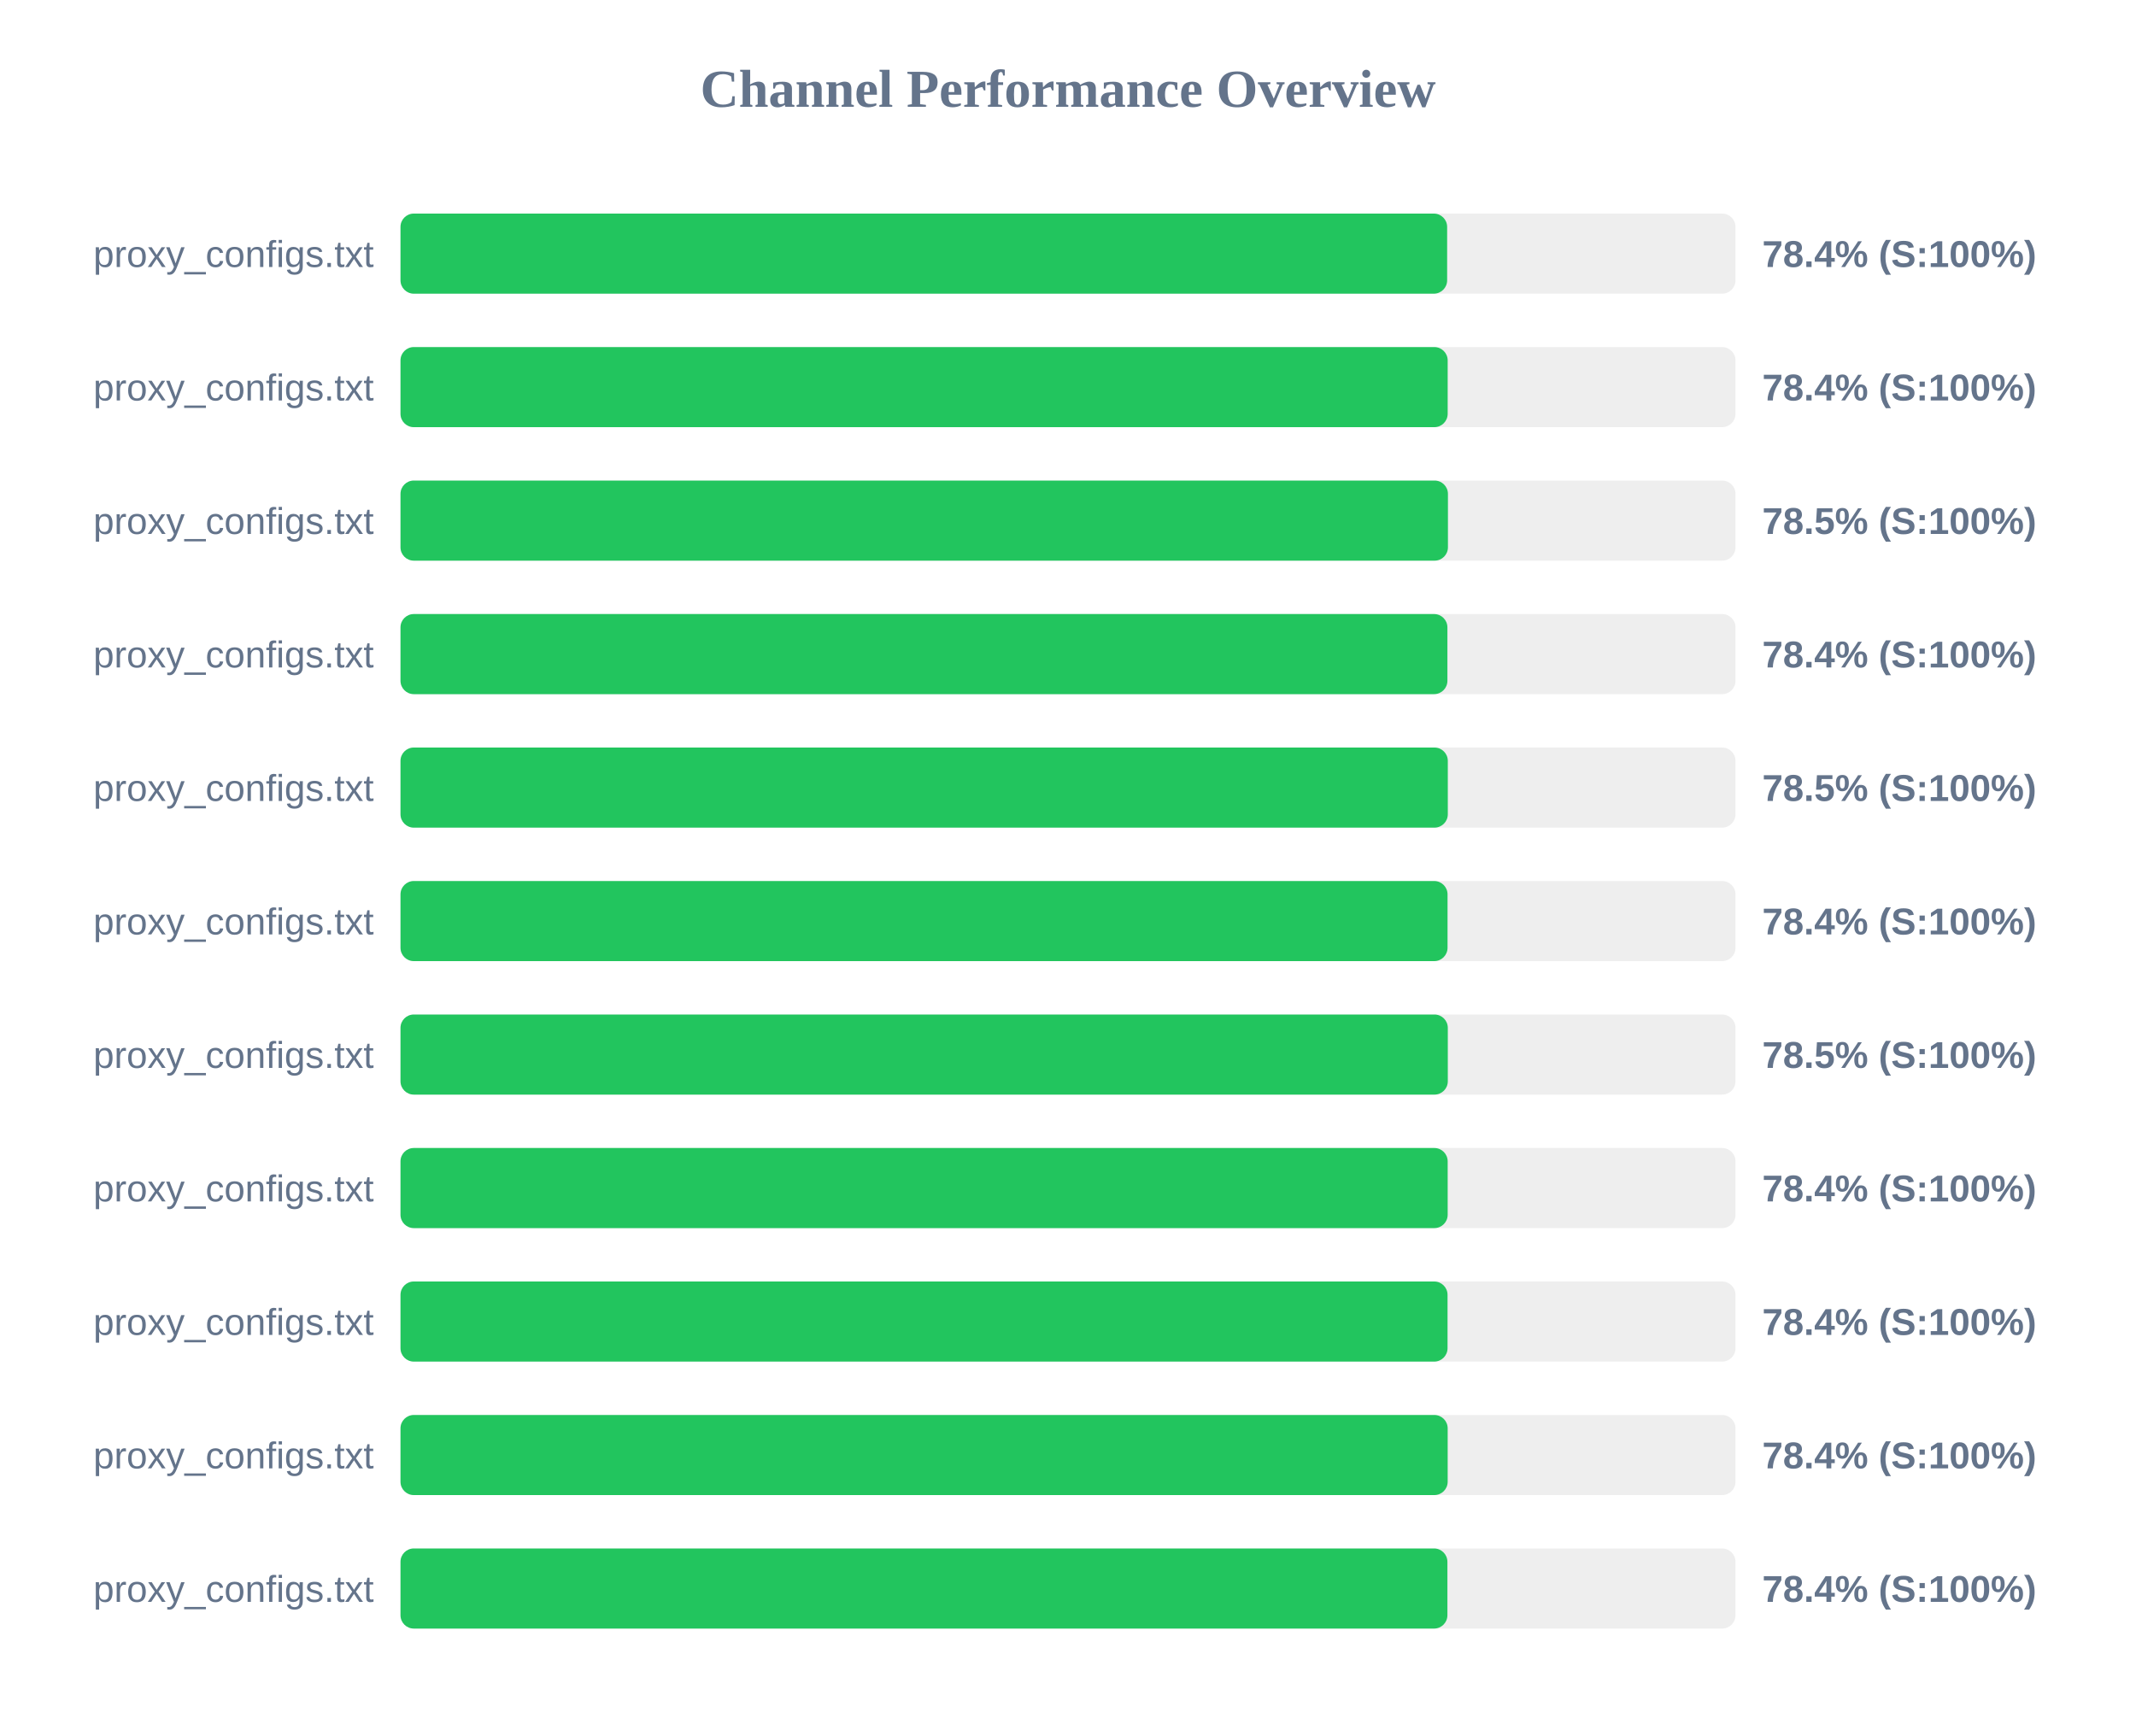
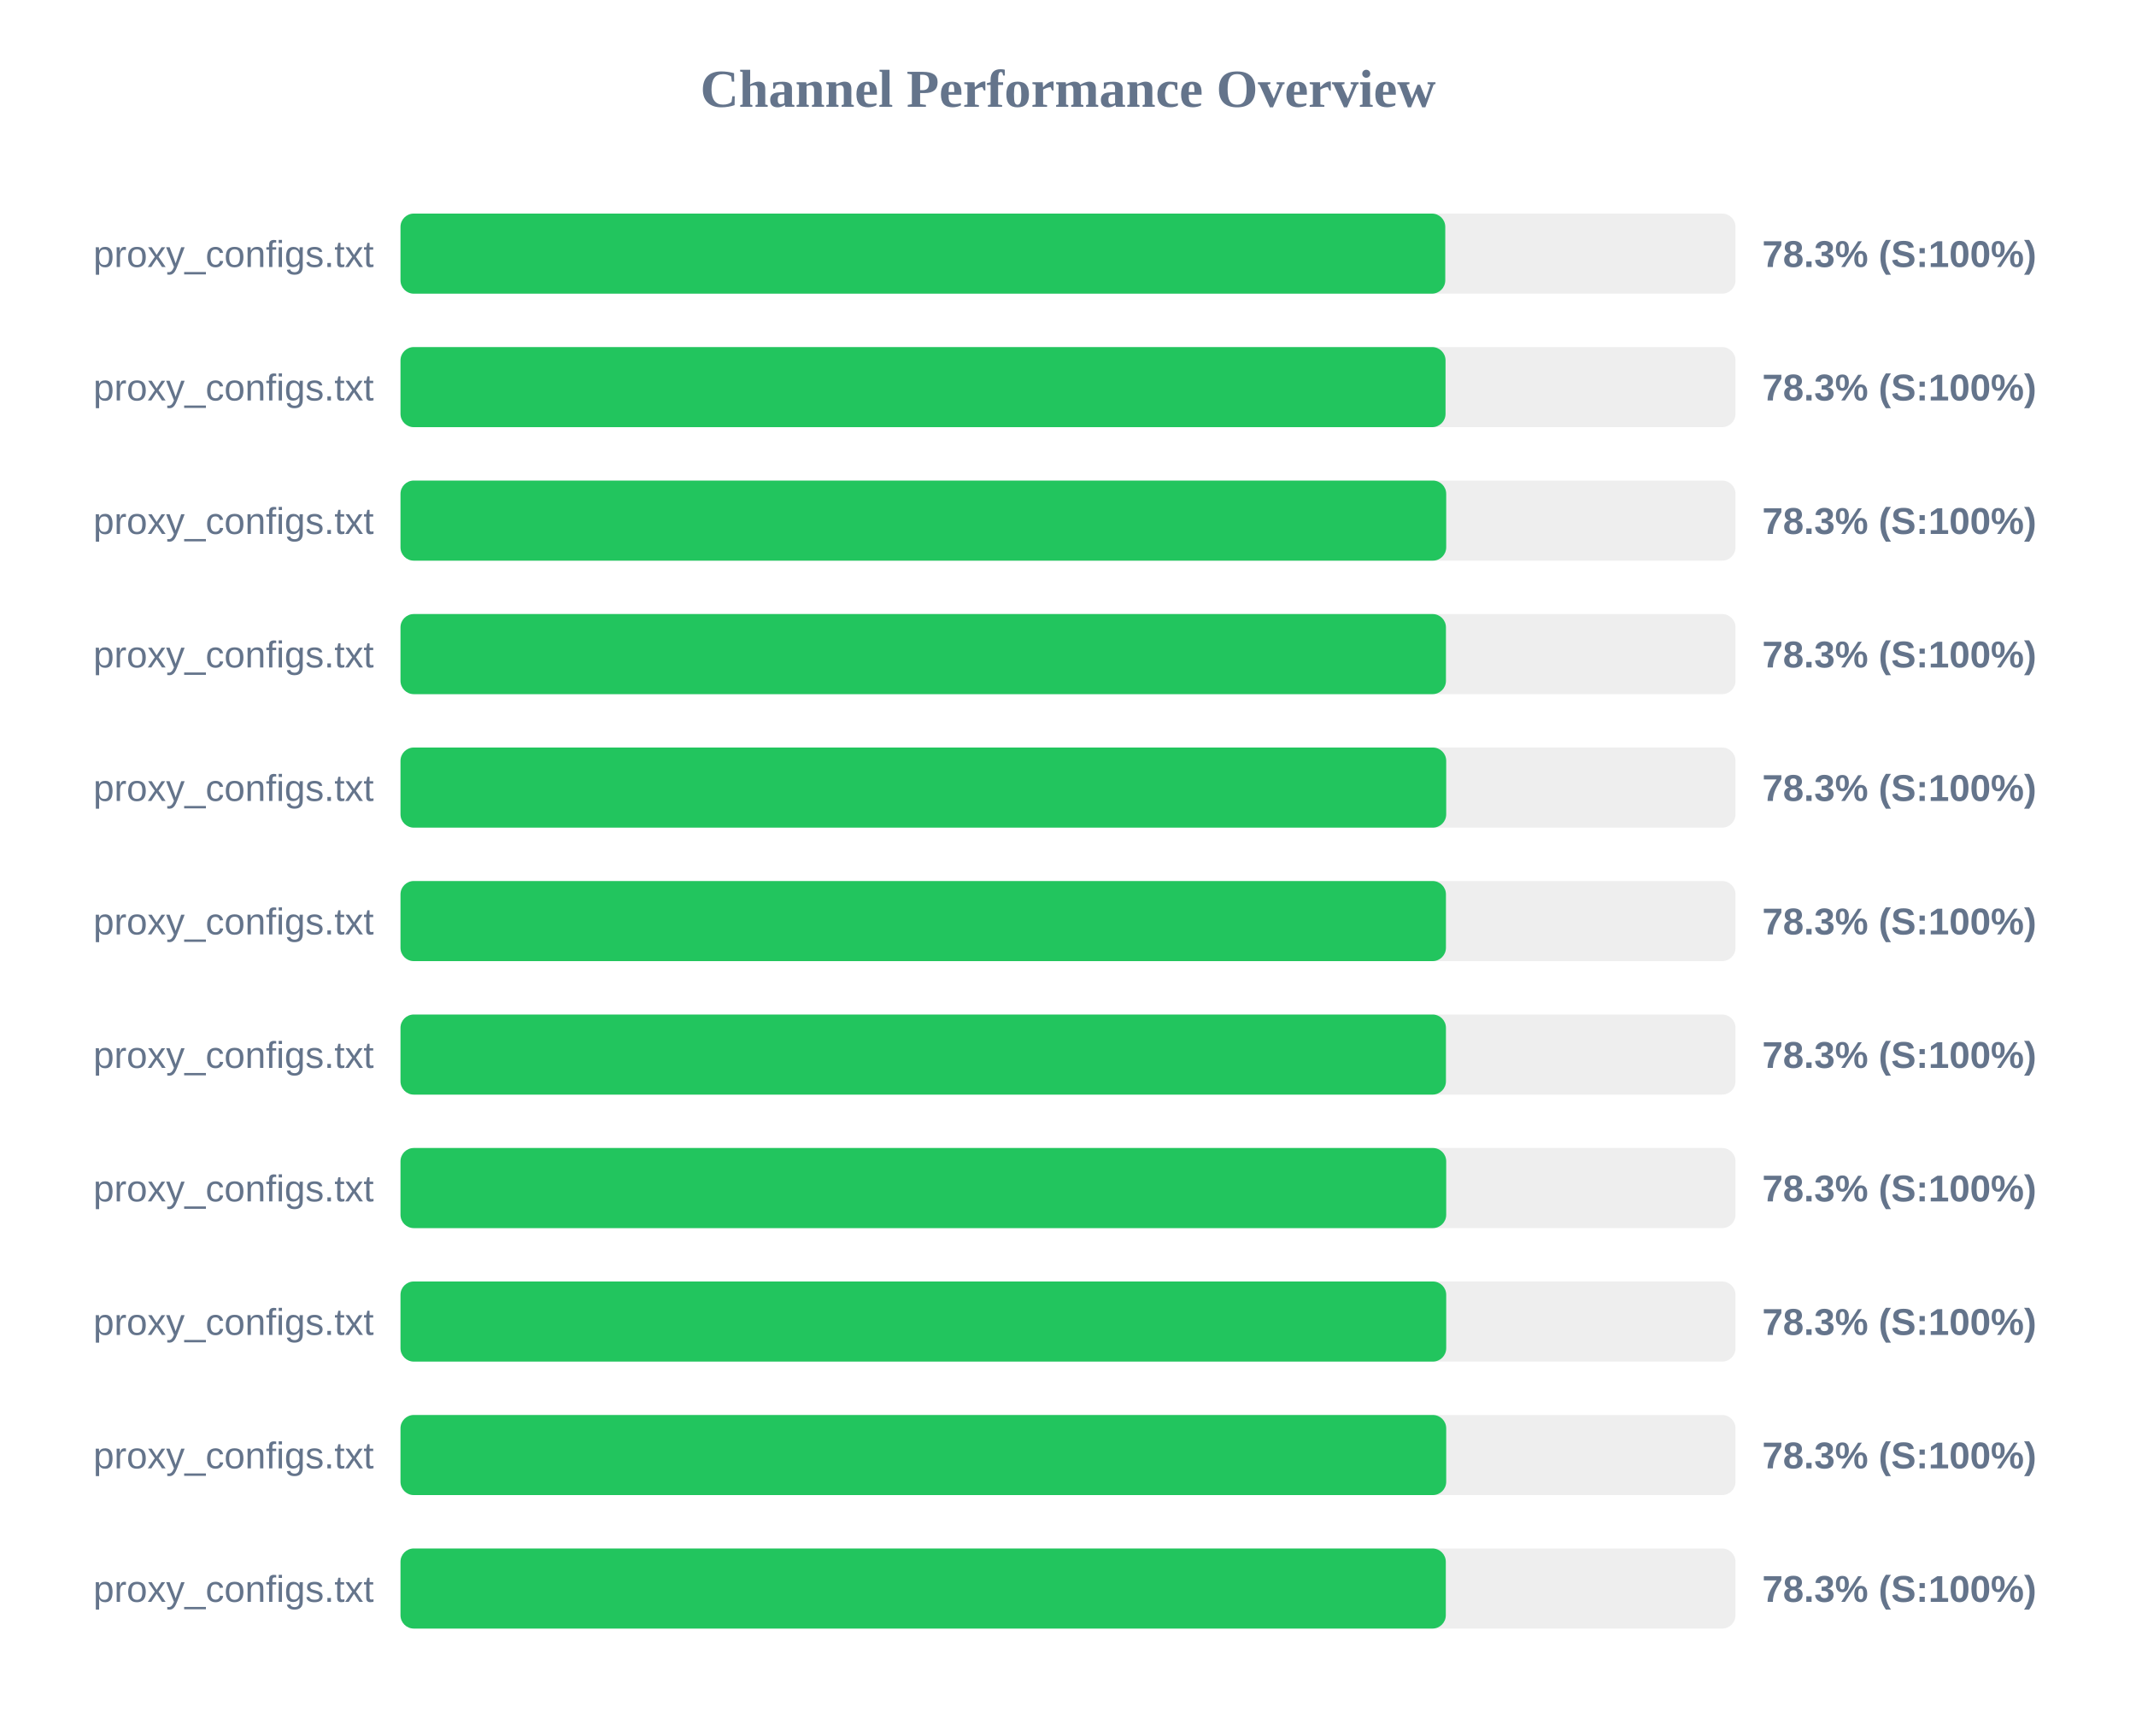
<svg xmlns="http://www.w3.org/2000/svg" width="800" height="650" version="1.1">
  <style>
        .row { font: 14px Arial; fill: #64748b; }
        .score { font: bold 14px Arial; fill: #64748b; }
    </style>
  <text x="400" y="40" text-anchor="middle" font-size="20px" font-weight="bold" fill="#64748b">Channel Performance Overview</text>
  <rect x="150" y="80" width="500" height="30" fill="#eee" rx="5" />
-   <rect x="150" y="80" width="392.0" height="30" fill="#22c55e" rx="5" />
+   <rect x="150" y="80" width="391.3" height="30" fill="#22c55e" rx="5" />
  <text x="140" y="100" text-anchor="end" class="row">proxy_configs.txt</text>
-   <text x="660" y="100" text-anchor="start" class="score">78.4% (S:100%)</text>
+   <text x="660" y="100" text-anchor="start" class="score">78.3% (S:100%)</text>
  <rect x="150" y="130" width="500" height="30" fill="#eee" rx="5" />
-   <rect x="150" y="130" width="392.2" height="30" fill="#22c55e" rx="5" />
+   <rect x="150" y="130" width="391.4" height="30" fill="#22c55e" rx="5" />
  <text x="140" y="150" text-anchor="end" class="row">proxy_configs.txt</text>
-   <text x="660" y="150" text-anchor="start" class="score">78.4% (S:100%)</text>
+   <text x="660" y="150" text-anchor="start" class="score">78.3% (S:100%)</text>
  <rect x="150" y="180" width="500" height="30" fill="#eee" rx="5" />
-   <rect x="150" y="180" width="392.3" height="30" fill="#22c55e" rx="5" />
+   <rect x="150" y="180" width="391.65" height="30" fill="#22c55e" rx="5" />
  <text x="140" y="200" text-anchor="end" class="row">proxy_configs.txt</text>
-   <text x="660" y="200" text-anchor="start" class="score">78.5% (S:100%)</text>
+   <text x="660" y="200" text-anchor="start" class="score">78.3% (S:100%)</text>
  <rect x="150" y="230" width="500" height="30" fill="#eee" rx="5" />
-   <rect x="150" y="230" width="392.1" height="30" fill="#22c55e" rx="5" />
+   <rect x="150" y="230" width="391.55" height="30" fill="#22c55e" rx="5" />
  <text x="140" y="250" text-anchor="end" class="row">proxy_configs.txt</text>
-   <text x="660" y="250" text-anchor="start" class="score">78.4% (S:100%)</text>
+   <text x="660" y="250" text-anchor="start" class="score">78.3% (S:100%)</text>
  <rect x="150" y="280" width="500" height="30" fill="#eee" rx="5" />
-   <rect x="150" y="280" width="392.25" height="30" fill="#22c55e" rx="5" />
+   <rect x="150" y="280" width="391.65" height="30" fill="#22c55e" rx="5" />
  <text x="140" y="300" text-anchor="end" class="row">proxy_configs.txt</text>
-   <text x="660" y="300" text-anchor="start" class="score">78.5% (S:100%)</text>
+   <text x="660" y="300" text-anchor="start" class="score">78.3% (S:100%)</text>
  <rect x="150" y="330" width="500" height="30" fill="#eee" rx="5" />
-   <rect x="150" y="330" width="392.15" height="30" fill="#22c55e" rx="5" />
+   <rect x="150" y="330" width="391.55" height="30" fill="#22c55e" rx="5" />
  <text x="140" y="350" text-anchor="end" class="row">proxy_configs.txt</text>
-   <text x="660" y="350" text-anchor="start" class="score">78.4% (S:100%)</text>
+   <text x="660" y="350" text-anchor="start" class="score">78.3% (S:100%)</text>
  <rect x="150" y="380" width="500" height="30" fill="#eee" rx="5" />
-   <rect x="150" y="380" width="392.25" height="30" fill="#22c55e" rx="5" />
+   <rect x="150" y="380" width="391.55" height="30" fill="#22c55e" rx="5" />
  <text x="140" y="400" text-anchor="end" class="row">proxy_configs.txt</text>
-   <text x="660" y="400" text-anchor="start" class="score">78.5% (S:100%)</text>
+   <text x="660" y="400" text-anchor="start" class="score">78.3% (S:100%)</text>
  <rect x="150" y="430" width="500" height="30" fill="#eee" rx="5" />
-   <rect x="150" y="430" width="392.2" height="30" fill="#22c55e" rx="5" />
+   <rect x="150" y="430" width="391.65" height="30" fill="#22c55e" rx="5" />
  <text x="140" y="450" text-anchor="end" class="row">proxy_configs.txt</text>
-   <text x="660" y="450" text-anchor="start" class="score">78.4% (S:100%)</text>
+   <text x="660" y="450" text-anchor="start" class="score">78.3% (S:100%)</text>
  <rect x="150" y="480" width="500" height="30" fill="#eee" rx="5" />
-   <rect x="150" y="480" width="392.15" height="30" fill="#22c55e" rx="5" />
+   <rect x="150" y="480" width="391.65" height="30" fill="#22c55e" rx="5" />
  <text x="140" y="500" text-anchor="end" class="row">proxy_configs.txt</text>
-   <text x="660" y="500" text-anchor="start" class="score">78.4% (S:100%)</text>
+   <text x="660" y="500" text-anchor="start" class="score">78.3% (S:100%)</text>
  <rect x="150" y="530" width="500" height="30" fill="#eee" rx="5" />
-   <rect x="150" y="530" width="392.2" height="30" fill="#22c55e" rx="5" />
+   <rect x="150" y="530" width="391.65" height="30" fill="#22c55e" rx="5" />
  <text x="140" y="550" text-anchor="end" class="row">proxy_configs.txt</text>
-   <text x="660" y="550" text-anchor="start" class="score">78.4% (S:100%)</text>
+   <text x="660" y="550" text-anchor="start" class="score">78.3% (S:100%)</text>
  <rect x="150" y="580" width="500" height="30" fill="#eee" rx="5" />
-   <rect x="150" y="580" width="392.1" height="30" fill="#22c55e" rx="5" />
+   <rect x="150" y="580" width="391.5" height="30" fill="#22c55e" rx="5" />
  <text x="140" y="600" text-anchor="end" class="row">proxy_configs.txt</text>
-   <text x="660" y="600" text-anchor="start" class="score">78.4% (S:100%)</text>
+   <text x="660" y="600" text-anchor="start" class="score">78.3% (S:100%)</text>
</svg>
